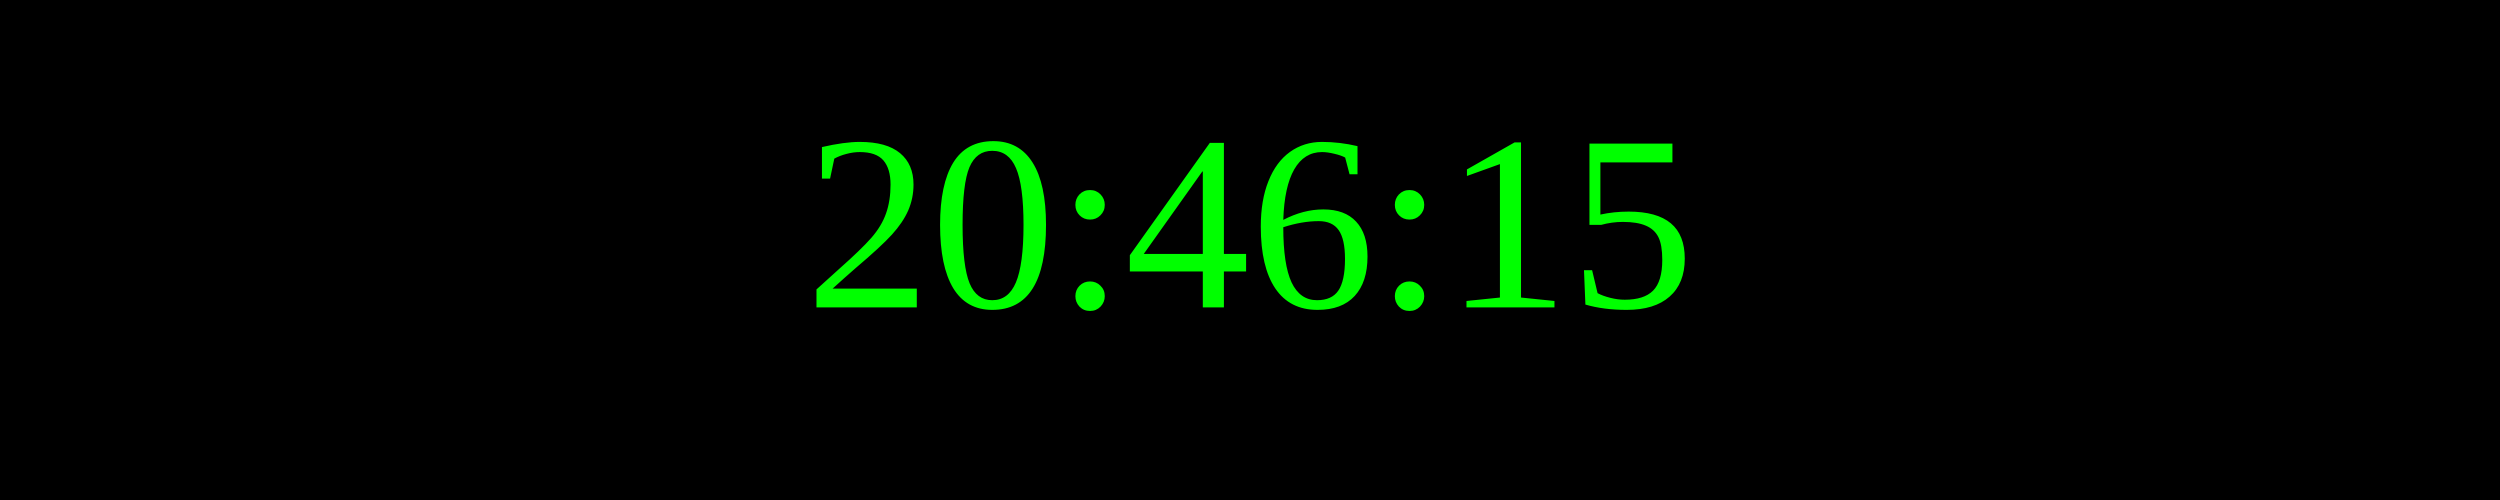
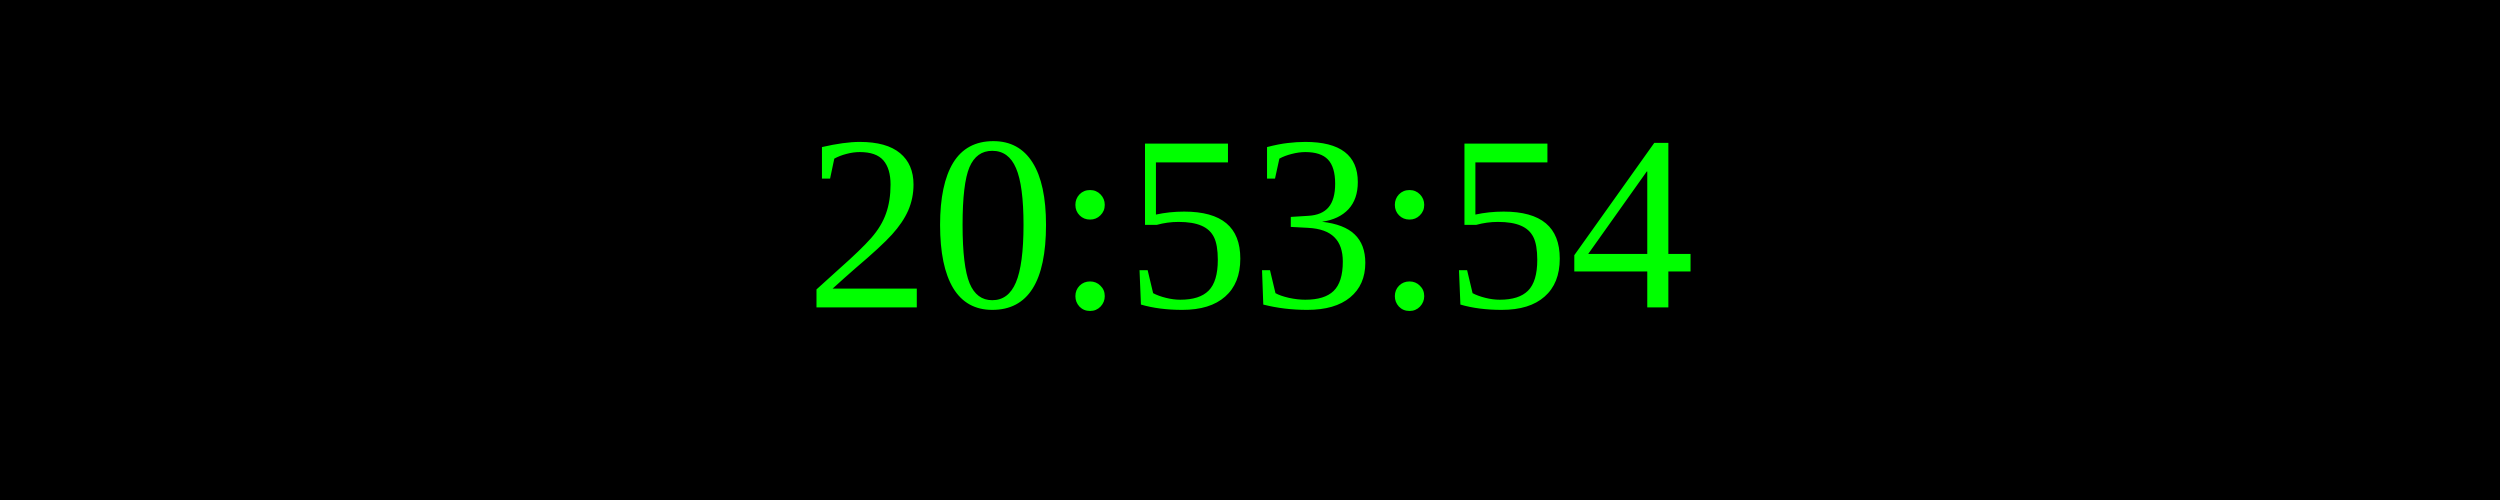
<svg xmlns="http://www.w3.org/2000/svg" width="250" height="50">
  <rect width="100%" height="100%" fill="black" />
  <text x="50%" y="50%" font-size="25" fill="lime" text-anchor="middle" dominant-baseline="middle">
- 20:46:15
+ 20:53:54
</text>
</svg>
